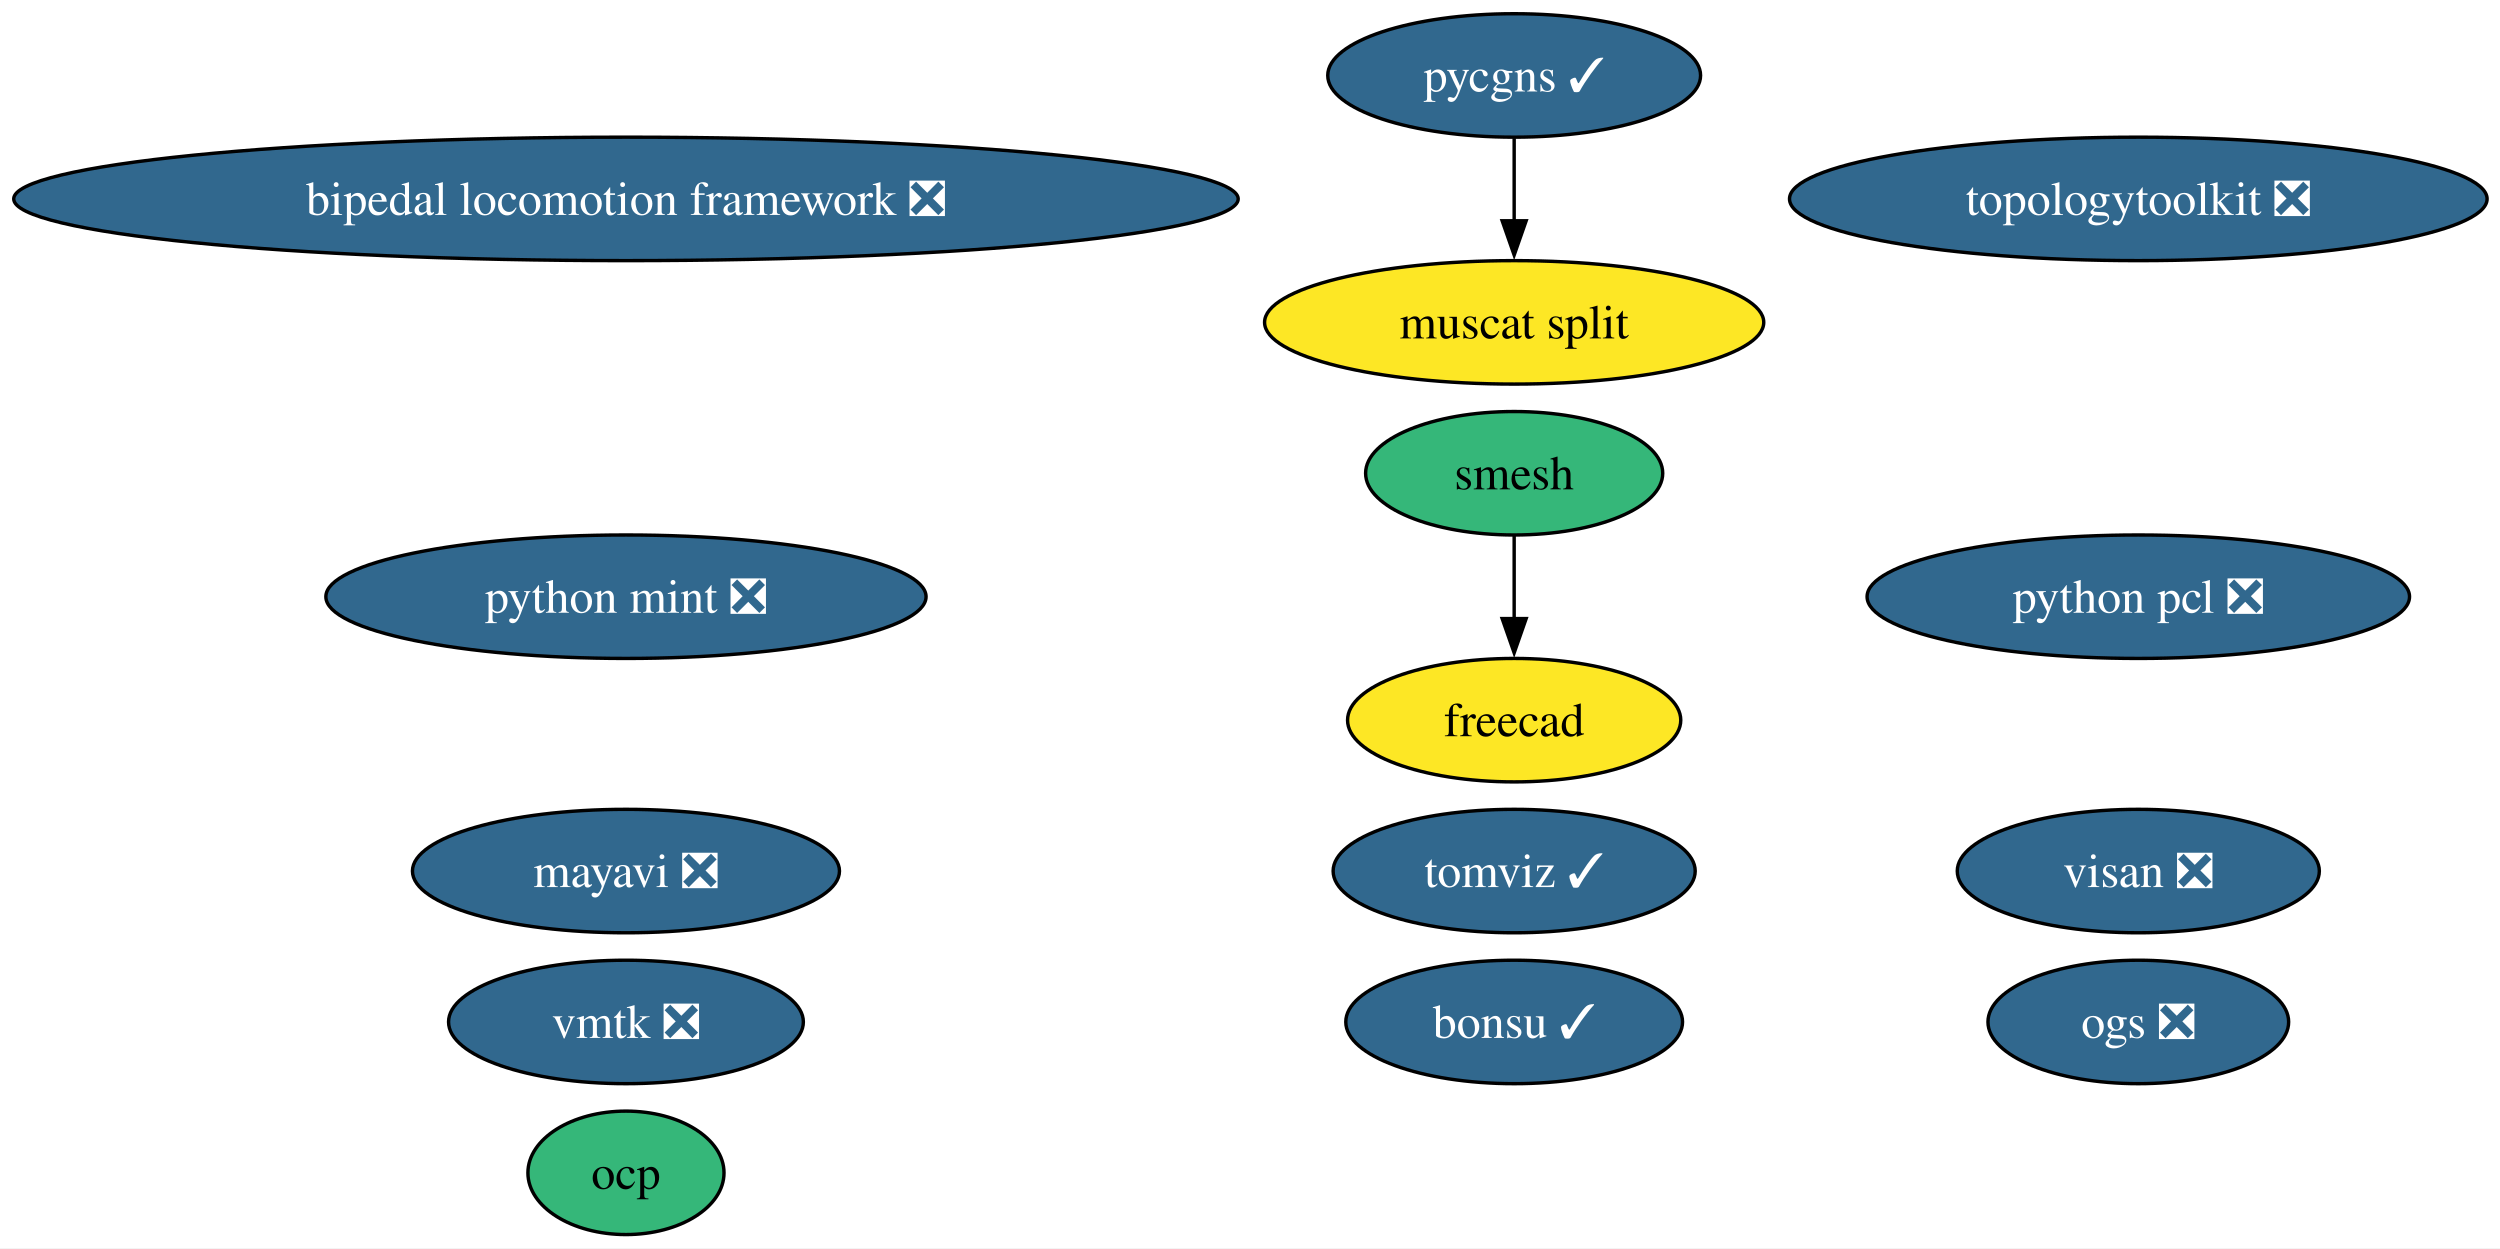
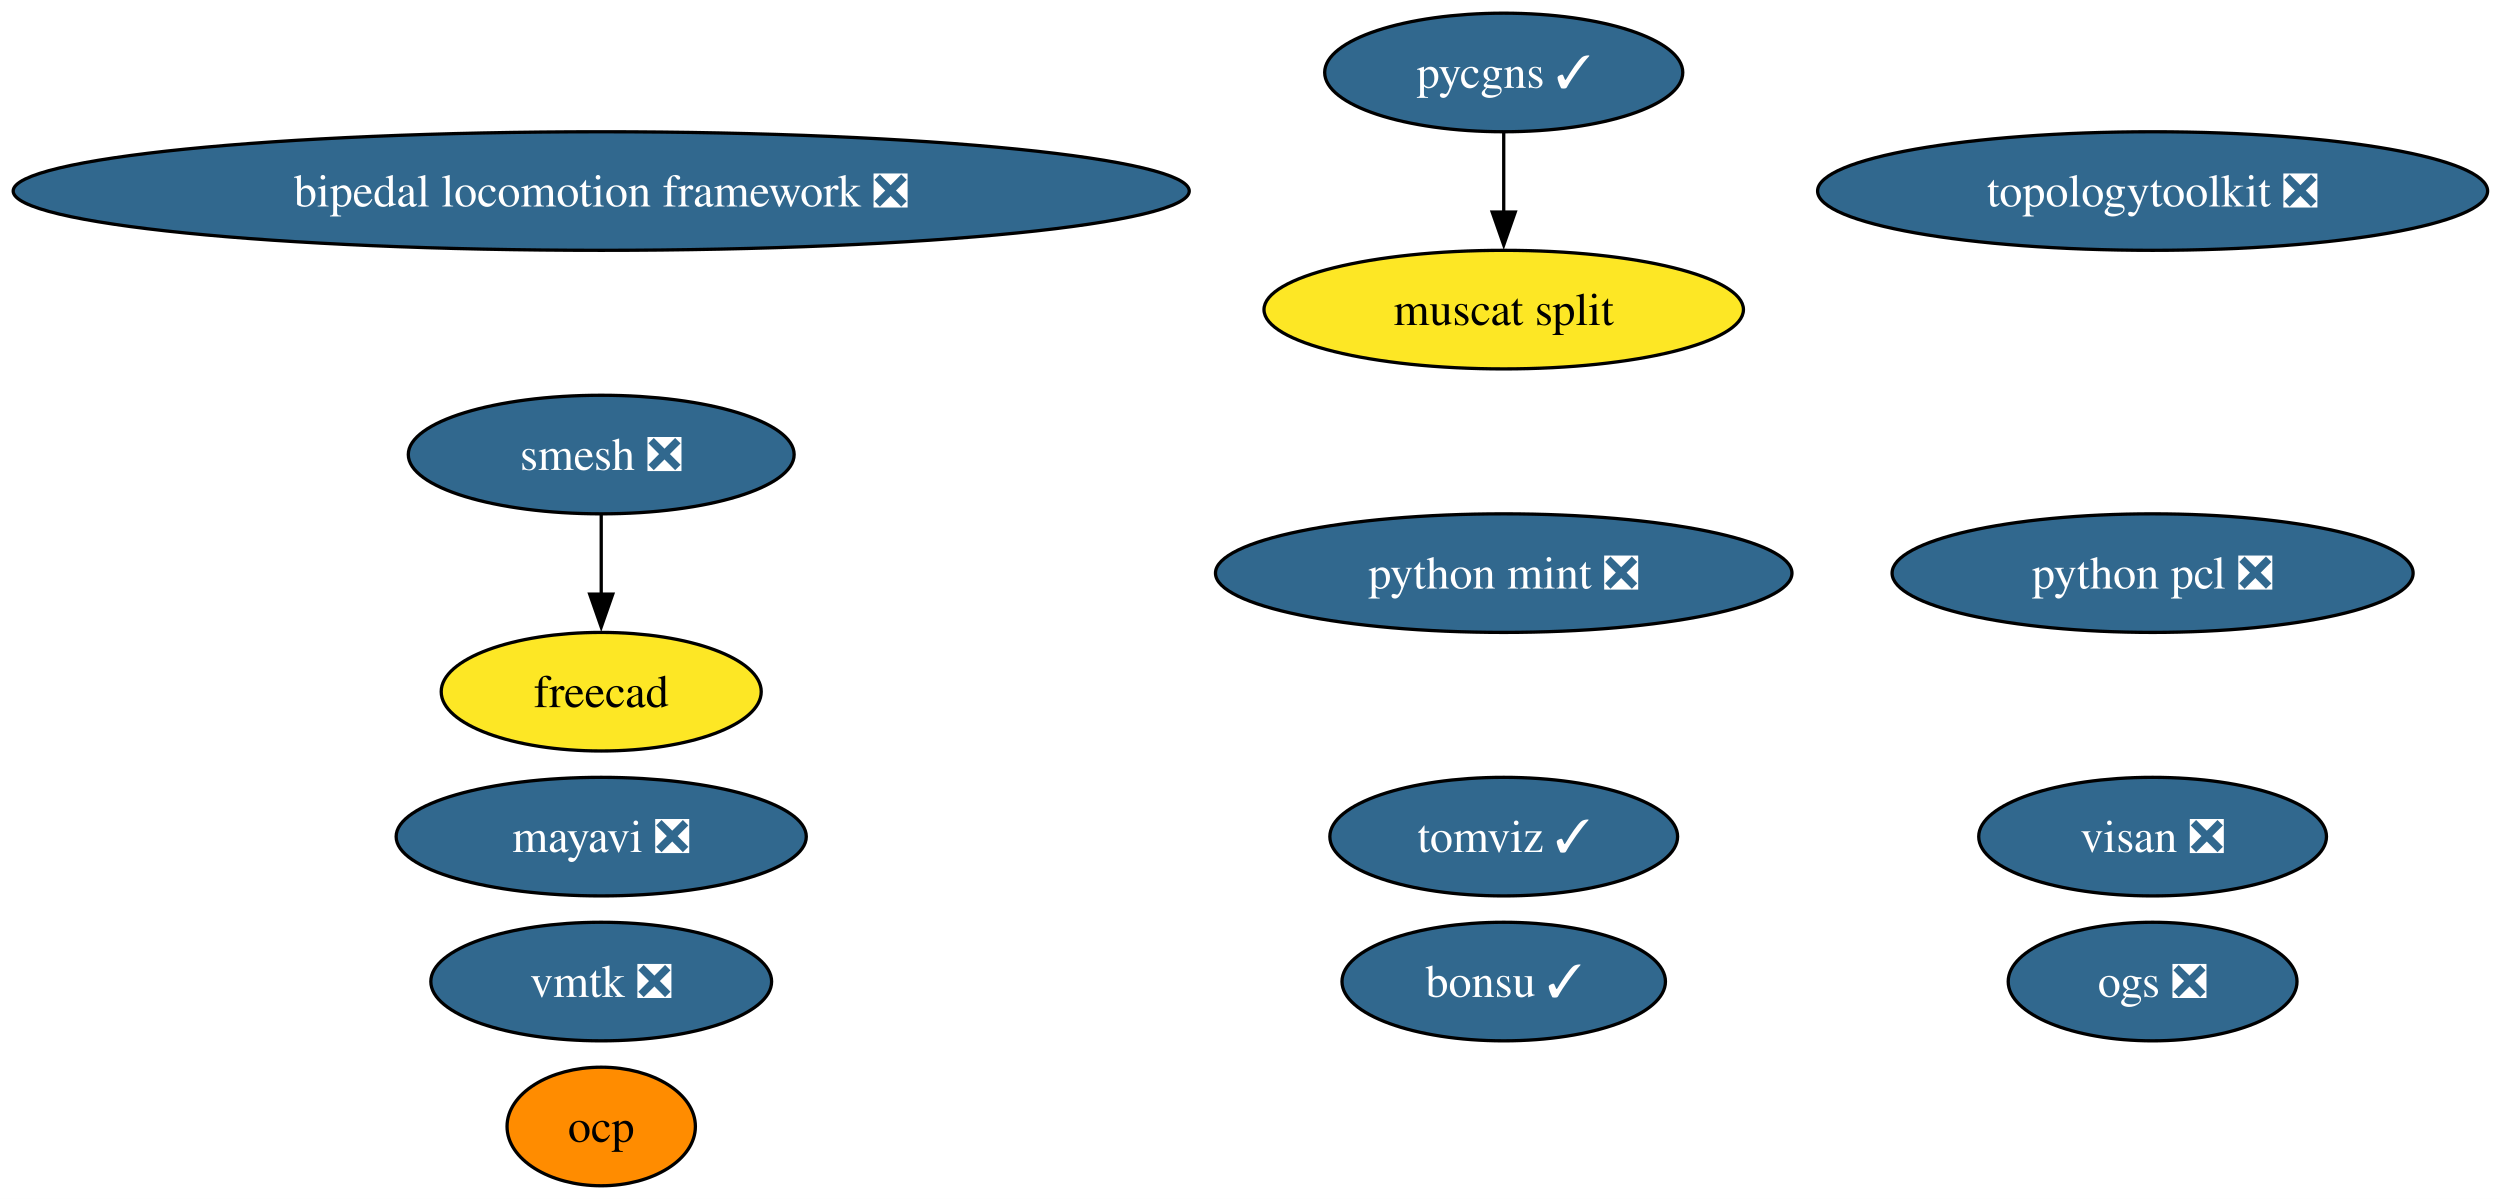
- <svg xmlns="http://www.w3.org/2000/svg" xmlns:xlink="http://www.w3.org/1999/xlink" width="729pt" height="364pt" viewBox="0.00 0.00 729.00 364.00">
+ <svg xmlns="http://www.w3.org/2000/svg" xmlns:xlink="http://www.w3.org/1999/xlink" width="759pt" height="364pt" viewBox="0.00 0.00 759.00 364.00">
  <g id="graph0" class="graph" transform="scale(1 1) rotate(0) translate(4 360)">
-     <polygon fill="white" stroke="none" points="-4,4 -4,-360 725.24,-360 725.24,4 -4,4" />
+     <polygon fill="white" stroke="none" points="-4,4 -4,-360 755.24,-360 755.24,4 -4,4" />
    <g id="node1" class="node">
      <g id="a_node1">
        <a xlink:href="https://github.com/conda-forge/mayavi-feedstock/pull/103" xlink:title="mayavi ❎">
          <ellipse fill="#31688e" stroke="black" cx="178.53" cy="-106" rx="62.26" ry="18" />
          <text xml:space="preserve" text-anchor="middle" x="178.53" y="-101.33" font-family="Times,serif" font-size="14.00" fill="white">mayavi ❎</text>
        </a>
      </g>
    </g>
    <g id="node2" class="node">
      <g id="a_node2">
-         <a xlink:href="https://github.com/conda-forge/smesh-feedstock" xlink:title="smesh">
-           <ellipse fill="#35b779" stroke="black" cx="437.53" cy="-222" rx="43.32" ry="18" />
-           <text xml:space="preserve" text-anchor="middle" x="437.53" y="-217.32" font-family="Times,serif" font-size="14.00">smesh</text>
+         <a xlink:href="https://github.com/conda-forge/smesh-feedstock/pull/113" xlink:title="smesh ❎">
+           <ellipse fill="#31688e" stroke="black" cx="178.53" cy="-222" rx="58.57" ry="18" />
+           <text xml:space="preserve" text-anchor="middle" x="178.53" y="-217.32" font-family="Times,serif" font-size="14.00" fill="white">smesh ❎</text>
        </a>
      </g>
    </g>
    <g id="node3" class="node">
      <g id="a_node3">
        <a xlink:href="https://github.com/conda-forge/freecad-feedstock" xlink:title="freecad">
-           <ellipse fill="#fde725" stroke="black" cx="437.53" cy="-150" rx="48.58" ry="18" />
-           <text xml:space="preserve" text-anchor="middle" x="437.53" y="-145.32" font-family="Times,serif" font-size="14.00">freecad</text>
+           <ellipse fill="#fde725" stroke="black" cx="178.53" cy="-150" rx="48.58" ry="18" />
+           <text xml:space="preserve" text-anchor="middle" x="178.53" y="-145.32" font-family="Times,serif" font-size="14.00">freecad</text>
        </a>
      </g>
    </g>
    <g id="edge1" class="edge">
-       <path fill="none" stroke="black" d="M437.53,-203.7C437.53,-196.41 437.53,-187.73 437.53,-179.54" />
-       <polygon fill="black" stroke="black" points="441.03,-179.62 437.53,-169.62 434.03,-179.62 441.03,-179.62" />
+       <path fill="none" stroke="black" d="M178.53,-203.7C178.53,-196.41 178.53,-187.73 178.53,-179.54" />
+       <polygon fill="black" stroke="black" points="182.03,-179.62 178.53,-169.62 175.03,-179.62 182.03,-179.62" />
    </g>
    <g id="node4" class="node">
      <g id="a_node4">
        <a xlink:href="https://github.com/conda-forge/bonsu-feedstock/pull/94" xlink:title="bonsu ✓">
-           <ellipse fill="#31688e" stroke="black" cx="437.53" cy="-62" rx="49.1" ry="18" />
-           <text xml:space="preserve" text-anchor="middle" x="437.53" y="-57.33" font-family="Times,serif" font-size="14.00" fill="white">bonsu ✓</text>
+           <ellipse fill="#31688e" stroke="black" cx="452.53" cy="-62" rx="49.1" ry="18" />
+           <text xml:space="preserve" text-anchor="middle" x="452.53" y="-57.33" font-family="Times,serif" font-size="14.00" fill="white">bonsu ✓</text>
        </a>
      </g>
    </g>
    <g id="node5" class="node">
      <g id="a_node5">
        <a xlink:href="https://github.com/conda-forge/topologytoolkit-feedstock/pull/99" xlink:title="topologytoolkit ❎">
-           <ellipse fill="#31688e" stroke="black" cx="619.53" cy="-302" rx="101.71" ry="18" />
-           <text xml:space="preserve" text-anchor="middle" x="619.53" y="-297.32" font-family="Times,serif" font-size="14.00" fill="white">topologytoolkit ❎</text>
+           <ellipse fill="#31688e" stroke="black" cx="649.53" cy="-302" rx="101.71" ry="18" />
+           <text xml:space="preserve" text-anchor="middle" x="649.53" y="-297.32" font-family="Times,serif" font-size="14.00" fill="white">topologytoolkit ❎</text>
        </a>
      </g>
    </g>
    <g id="node6" class="node">
      <g id="a_node6">
        <a xlink:href="https://github.com/conda-forge/tomviz-feedstock/pull/94" xlink:title="tomviz ✓">
-           <ellipse fill="#31688e" stroke="black" cx="437.53" cy="-106" rx="52.79" ry="18" />
-           <text xml:space="preserve" text-anchor="middle" x="437.53" y="-101.33" font-family="Times,serif" font-size="14.00" fill="white">tomviz ✓</text>
+           <ellipse fill="#31688e" stroke="black" cx="452.53" cy="-106" rx="52.79" ry="18" />
+           <text xml:space="preserve" text-anchor="middle" x="452.53" y="-101.33" font-family="Times,serif" font-size="14.00" fill="white">tomviz ✓</text>
        </a>
      </g>
    </g>
    <g id="node7" class="node">
      <g id="a_node7">
        <a xlink:href="https://github.com/conda-forge/python-mint-feedstock/pull/83" xlink:title="python mint ❎">
-           <ellipse fill="#31688e" stroke="black" cx="178.53" cy="-186" rx="87.51" ry="18" />
-           <text xml:space="preserve" text-anchor="middle" x="178.53" y="-181.32" font-family="Times,serif" font-size="14.00" fill="white">python mint ❎</text>
+           <ellipse fill="#31688e" stroke="black" cx="452.53" cy="-186" rx="87.51" ry="18" />
+           <text xml:space="preserve" text-anchor="middle" x="452.53" y="-181.32" font-family="Times,serif" font-size="14.00" fill="white">python mint ❎</text>
        </a>
      </g>
    </g>
    <g id="node8" class="node">
      <g id="a_node8">
        <a xlink:href="https://github.com/conda-forge/pycgns-feedstock/pull/55" xlink:title="pycgns ✓">
-           <ellipse fill="#31688e" stroke="black" cx="437.53" cy="-338" rx="54.36" ry="18" />
-           <text xml:space="preserve" text-anchor="middle" x="437.53" y="-333.32" font-family="Times,serif" font-size="14.00" fill="white">pycgns ✓</text>
+           <ellipse fill="#31688e" stroke="black" cx="452.53" cy="-338" rx="54.36" ry="18" />
+           <text xml:space="preserve" text-anchor="middle" x="452.53" y="-333.32" font-family="Times,serif" font-size="14.00" fill="white">pycgns ✓</text>
        </a>
      </g>
    </g>
    <g id="node14" class="node">
      <g id="a_node14">
        <a xlink:href="https://github.com/conda-forge/muscat-split-feedstock" xlink:title="muscat split">
-           <ellipse fill="#fde725" stroke="black" cx="437.53" cy="-266" rx="72.78" ry="18" />
-           <text xml:space="preserve" text-anchor="middle" x="437.53" y="-261.32" font-family="Times,serif" font-size="14.00">muscat split</text>
+           <ellipse fill="#fde725" stroke="black" cx="452.53" cy="-266" rx="72.78" ry="18" />
+           <text xml:space="preserve" text-anchor="middle" x="452.53" y="-261.32" font-family="Times,serif" font-size="14.00">muscat split</text>
        </a>
      </g>
    </g>
    <g id="edge2" class="edge">
-       <path fill="none" stroke="black" d="M437.53,-319.7C437.53,-312.41 437.53,-303.73 437.53,-295.54" />
-       <polygon fill="black" stroke="black" points="441.03,-295.62 437.53,-285.62 434.03,-295.62 441.03,-295.62" />
+       <path fill="none" stroke="black" d="M452.53,-319.7C452.53,-312.41 452.53,-303.73 452.53,-295.54" />
+       <polygon fill="black" stroke="black" points="456.03,-295.62 452.53,-285.62 449.03,-295.62 456.03,-295.62" />
    </g>
    <g id="node9" class="node">
      <g id="a_node9">
        <a xlink:href="https://github.com/conda-forge/visan-feedstock/pull/37" xlink:title="visan ❎">
-           <ellipse fill="#31688e" stroke="black" cx="619.53" cy="-106" rx="52.79" ry="18" />
-           <text xml:space="preserve" text-anchor="middle" x="619.53" y="-101.33" font-family="Times,serif" font-size="14.00" fill="white">visan ❎</text>
+           <ellipse fill="#31688e" stroke="black" cx="649.53" cy="-106" rx="52.79" ry="18" />
+           <text xml:space="preserve" text-anchor="middle" x="649.53" y="-101.33" font-family="Times,serif" font-size="14.00" fill="white">visan ❎</text>
        </a>
      </g>
    </g>
    <g id="node10" class="node">
      <g id="a_node10">
        <a xlink:href="https://github.com/conda-forge/vmtk-feedstock/pull/40" xlink:title="vmtk ❎">
          <ellipse fill="#31688e" stroke="black" cx="178.53" cy="-62" rx="51.73" ry="18" />
          <text xml:space="preserve" text-anchor="middle" x="178.53" y="-57.33" font-family="Times,serif" font-size="14.00" fill="white">vmtk ❎</text>
        </a>
      </g>
    </g>
    <g id="node11" class="node">
      <g id="a_node11">
        <a xlink:href="https://github.com/conda-forge/ocp-feedstock" xlink:title="ocp">
-           <ellipse fill="#35b779" stroke="black" cx="178.53" cy="-18" rx="28.59" ry="18" />
+           <ellipse fill="#ff8c00" stroke="black" cx="178.53" cy="-18" rx="28.59" ry="18" />
          <text xml:space="preserve" text-anchor="middle" x="178.53" y="-13.32" font-family="Times,serif" font-size="14.00">ocp</text>
        </a>
      </g>
    </g>
    <g id="node12" class="node">
      <g id="a_node12">
        <a xlink:href="https://github.com/conda-forge/bipedal-locomotion-framework-feedstock/pull/163" xlink:title="bipedal locomotion framework ❎">
          <ellipse fill="#31688e" stroke="black" cx="178.53" cy="-302" rx="178.53" ry="18" />
          <text xml:space="preserve" text-anchor="middle" x="178.53" y="-297.32" font-family="Times,serif" font-size="14.00" fill="white">bipedal locomotion framework ❎</text>
        </a>
      </g>
    </g>
    <g id="node13" class="node">
      <g id="a_node13">
        <a xlink:href="https://github.com/conda-forge/python-pcl-feedstock/pull/26" xlink:title="python pcl ❎">
-           <ellipse fill="#31688e" stroke="black" cx="619.53" cy="-186" rx="79.09" ry="18" />
-           <text xml:space="preserve" text-anchor="middle" x="619.53" y="-181.32" font-family="Times,serif" font-size="14.00" fill="white">python pcl ❎</text>
+           <ellipse fill="#31688e" stroke="black" cx="649.53" cy="-186" rx="79.09" ry="18" />
+           <text xml:space="preserve" text-anchor="middle" x="649.53" y="-181.32" font-family="Times,serif" font-size="14.00" fill="white">python pcl ❎</text>
        </a>
      </g>
    </g>
    <g id="node15" class="node">
      <g id="a_node15">
        <a xlink:href="https://github.com/conda-forge/ogs-feedstock/pull/30" xlink:title="ogs ❎">
-           <ellipse fill="#31688e" stroke="black" cx="619.53" cy="-62" rx="43.84" ry="18" />
-           <text xml:space="preserve" text-anchor="middle" x="619.53" y="-57.33" font-family="Times,serif" font-size="14.00" fill="white">ogs ❎</text>
+           <ellipse fill="#31688e" stroke="black" cx="649.53" cy="-62" rx="43.84" ry="18" />
+           <text xml:space="preserve" text-anchor="middle" x="649.53" y="-57.33" font-family="Times,serif" font-size="14.00" fill="white">ogs ❎</text>
        </a>
      </g>
    </g>
  </g>
</svg>
